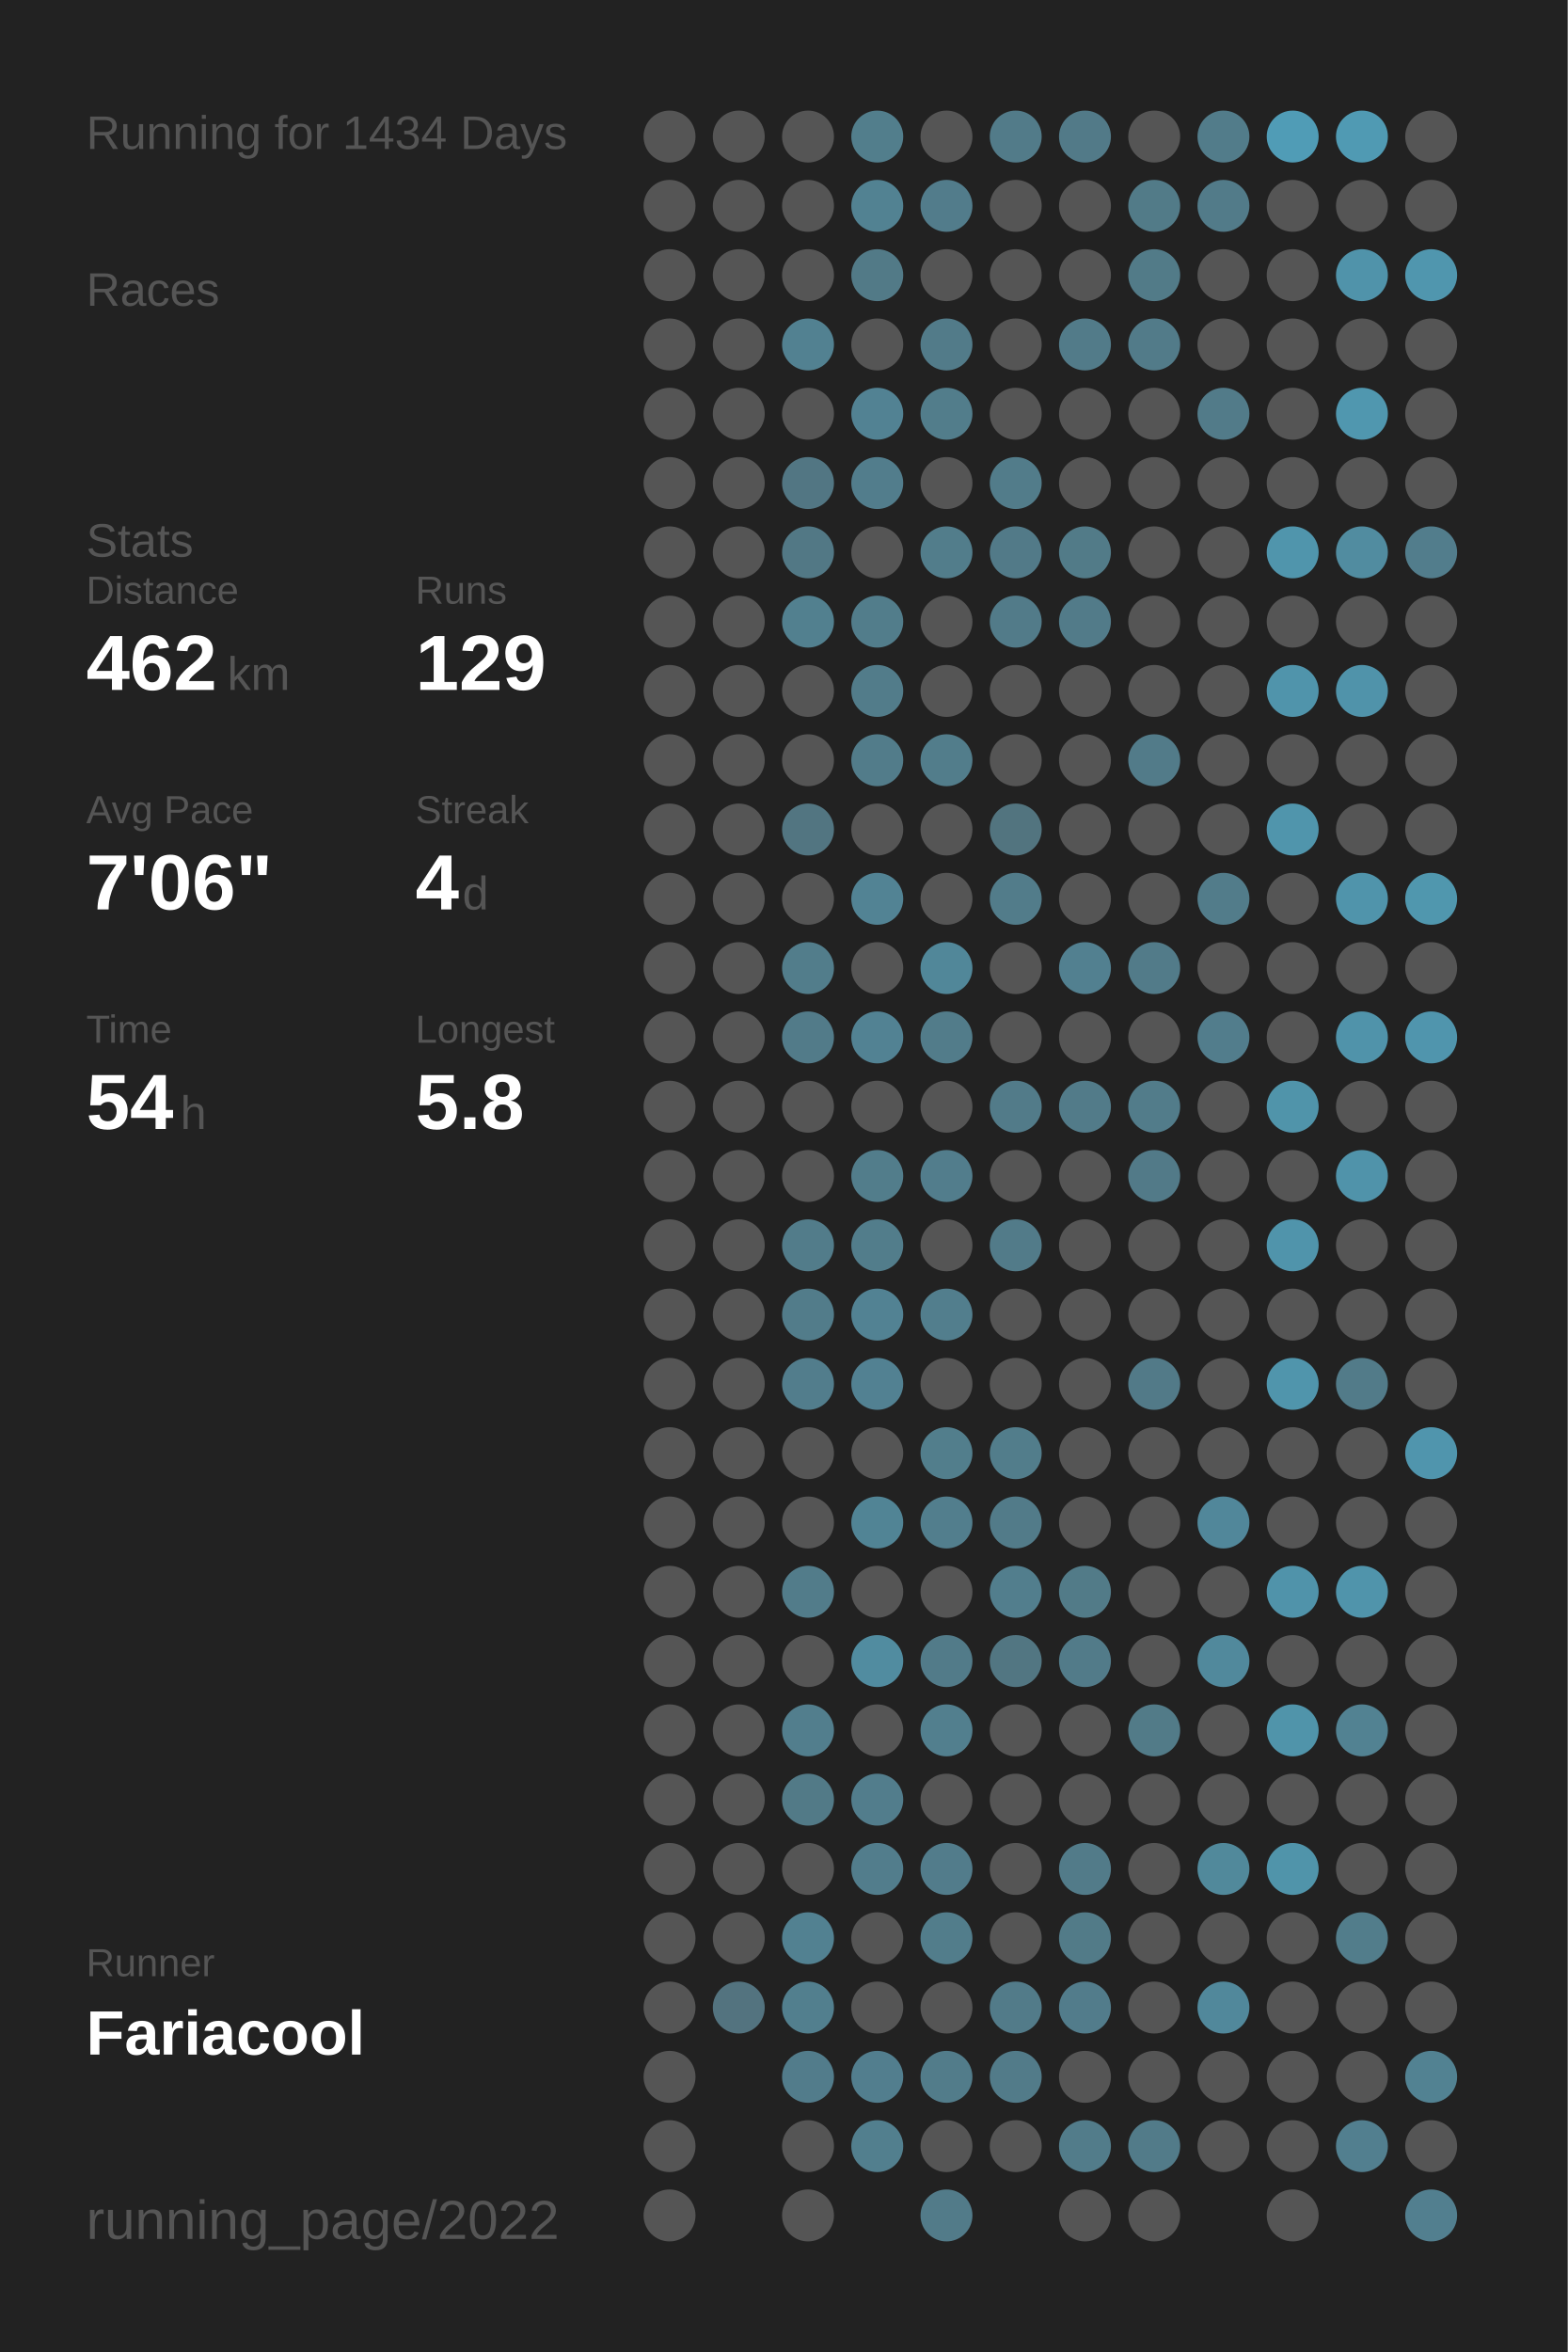
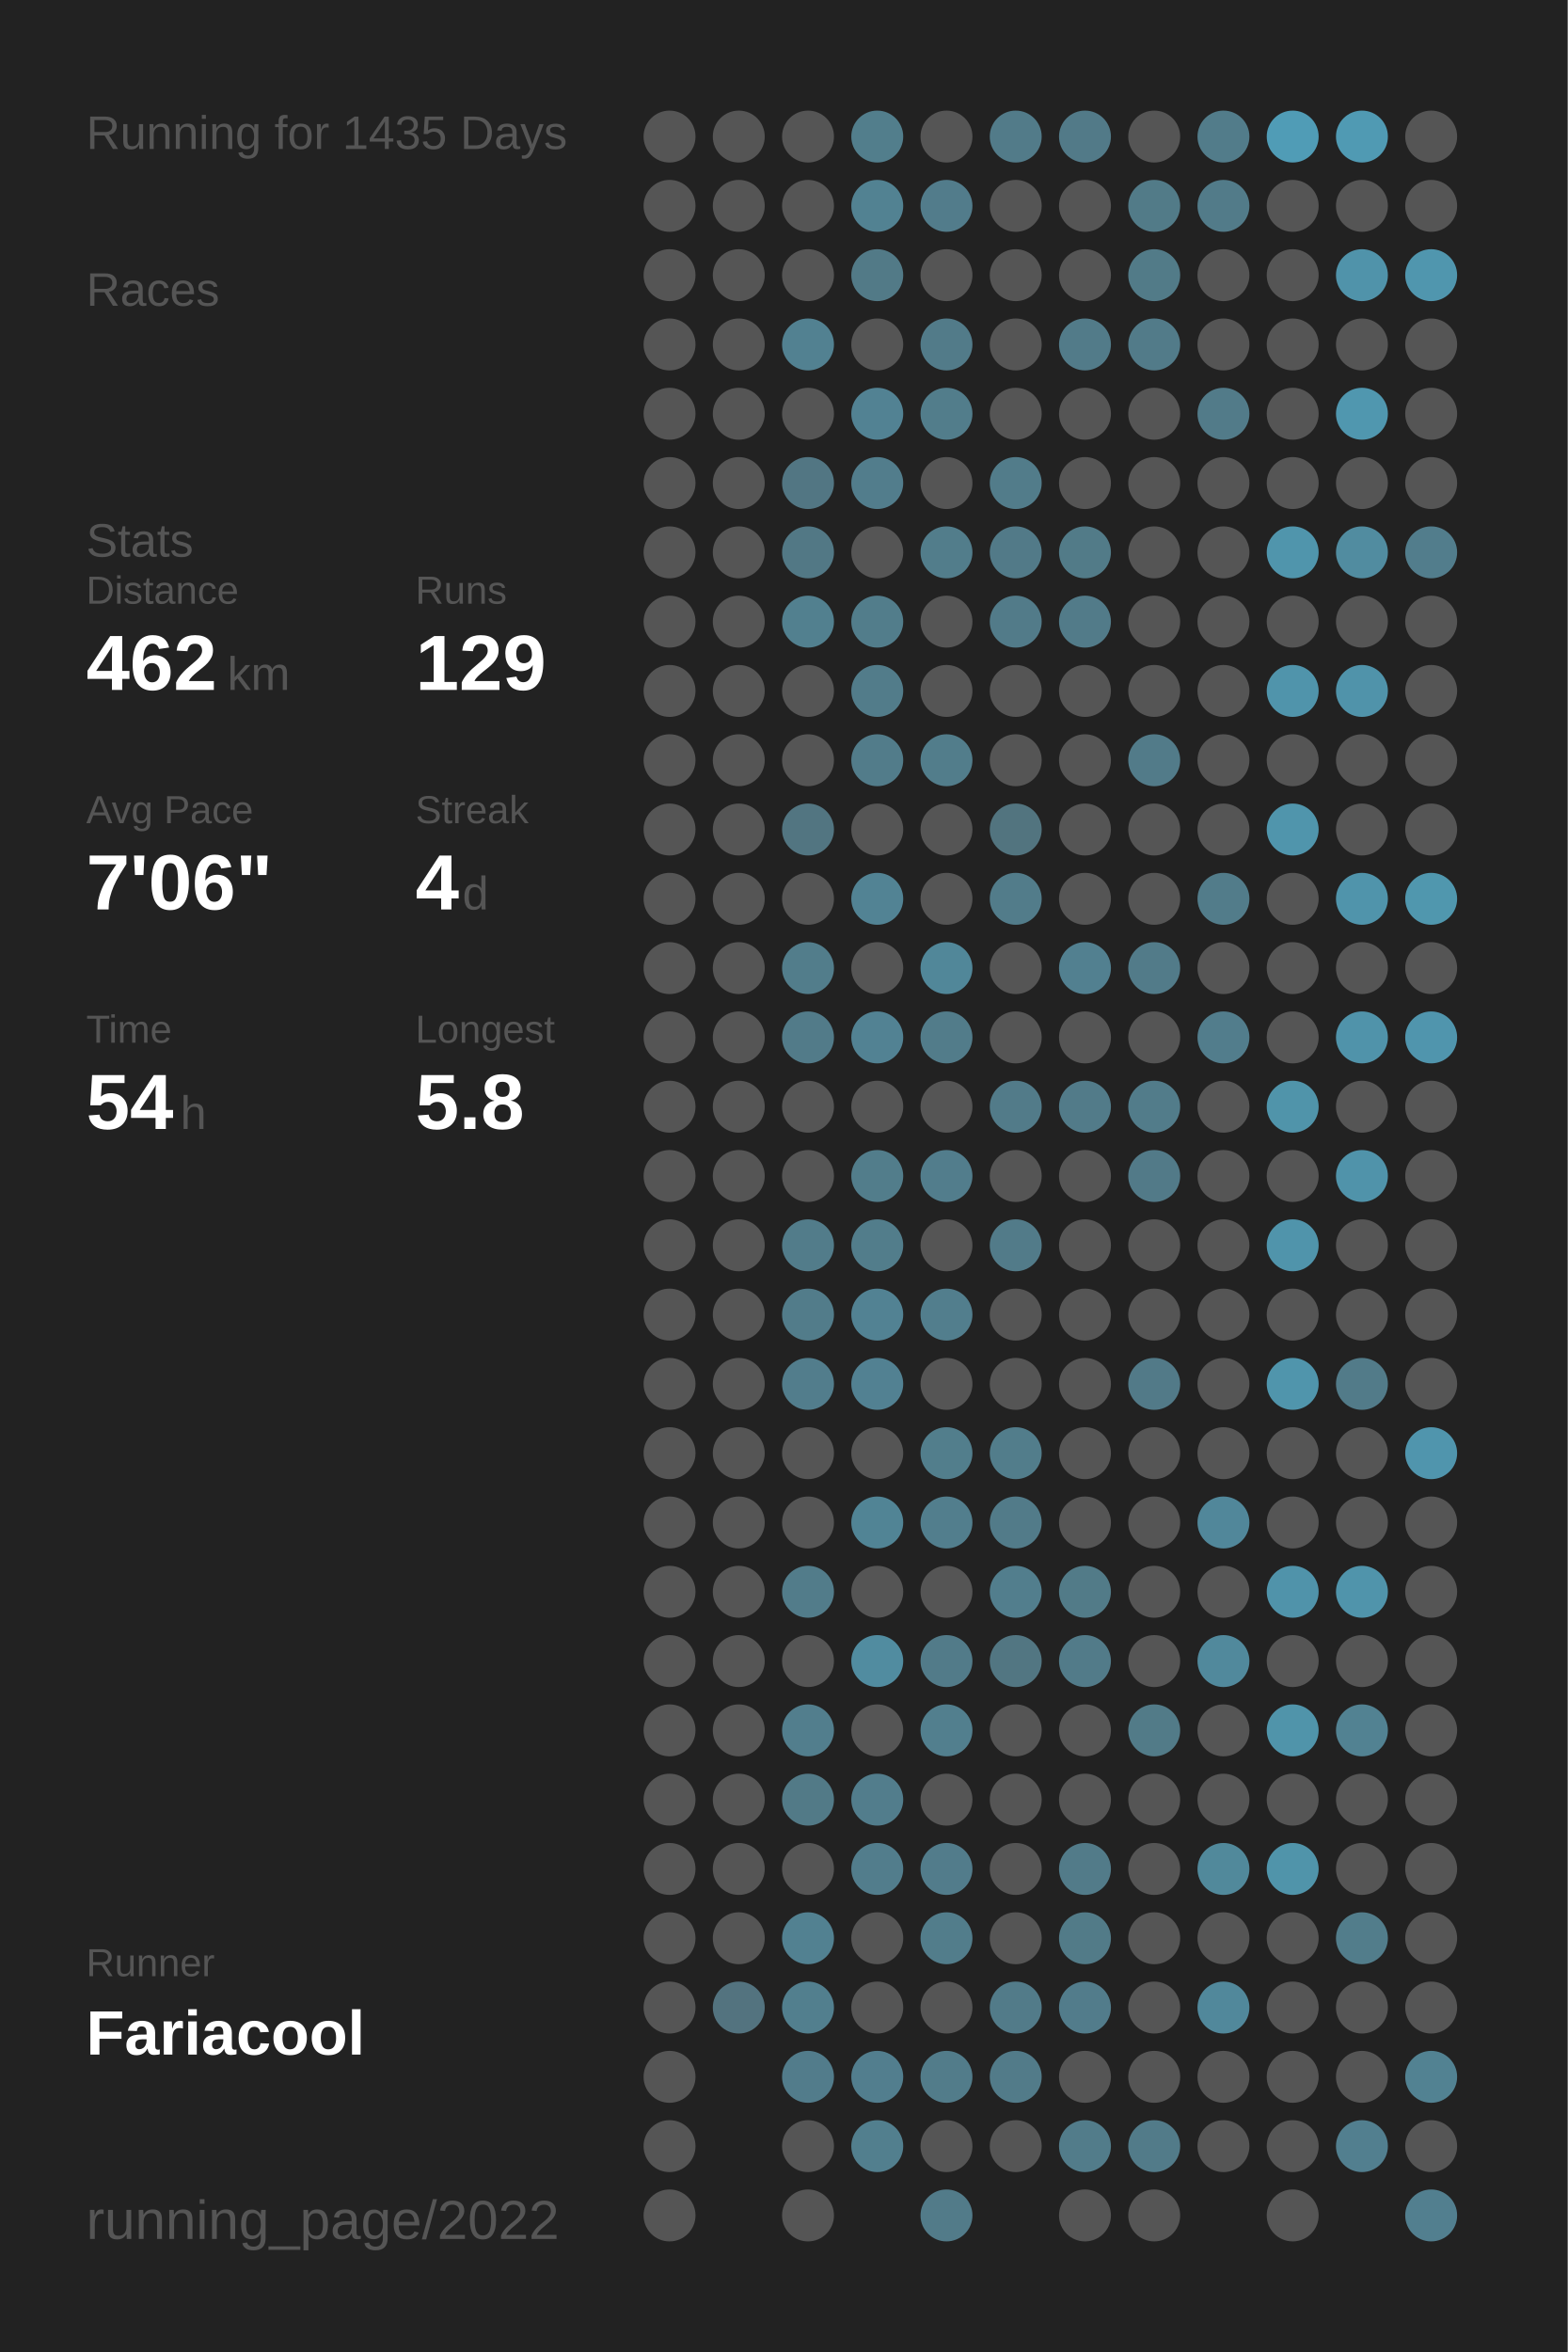
<svg xmlns="http://www.w3.org/2000/svg" baseProfile="full" height="300mm" version="1.1" viewBox="0,0,200,300" width="200mm">
  <defs />
  <rect fill="#222222" height="300" width="200" x="0" y="0" />
-   <text fill="#555555" style="font-size:6px; font-family:Arial;" x="11" y="19">Running for 1434 Days</text>
+   <text fill="#555555" style="font-size:6px; font-family:Arial;" x="11" y="19">Running for 1435 Days</text>
  <text fill="#555555" style="font-size:6px; font-family:Arial;" x="11" y="39">Races</text>
  <text fill="#555555" style="font-size:6px; font-family:Arial;" x="11" y="71">Stats</text>
  <text fill="#555555" style="font-size:5px; font-family:Arial;" x="11" y="77">Distance</text>
  <text fill="#FFFFFF" style="font-size:10px; font-family:Arial; font-weight:bold;" x="11" y="88">462</text>
  <text fill="#555555" style="font-size:6px; font-family:Arial;" x="29" y="88">km</text>
  <text fill="#555555" style="font-size:5px; font-family:Arial;" x="53" y="77">Runs</text>
  <text fill="#FFFFFF" style="font-size:10px; font-family:Arial; font-weight:bold;" x="53" y="88">129</text>
  <text fill="#555555" style="font-size:5px; font-family:Arial;" x="11" y="105">Avg Pace</text>
  <text fill="#FFFFFF" style="font-size:10px; font-family:Arial; font-weight:bold;" x="11" y="116">7'06"</text>
  <text fill="#555555" style="font-size:5px; font-family:Arial;" x="53" y="105">Streak</text>
  <text fill="#FFFFFF" style="font-size:10px; font-family:Arial; font-weight:bold;" x="53" y="116">4</text>
  <text fill="#555555" style="font-size:6px; font-family:Arial;" x="59" y="116">d</text>
  <text fill="#555555" style="font-size:5px; font-family:Arial;" x="11" y="133">Time</text>
  <text fill="#FFFFFF" style="font-size:10px; font-family:Arial; font-weight:bold;" x="11" y="144">54</text>
  <text fill="#555555" style="font-size:6px; font-family:Arial;" x="23" y="144">h</text>
  <text fill="#555555" style="font-size:5px; font-family:Arial;" x="53" y="133">Longest</text>
  <text fill="#FFFFFF" style="font-size:10px; font-family:Arial; font-weight:bold;" x="53" y="144">5.8</text>
  <text fill="#555555" style="font-size:5px; font-family:Arial;" x="11" y="252.065">Runner</text>
  <text fill="#FFFFFF" style="font-size:8px; font-family:Arial; font-weight:bold;" x="11" y="262.065">Fariacool</text>
  <text fill="#555555" style="font-size:7px; font-family:Arial;" x="11" y="285.581">running_page/2022</text>
  <circle cx="85.417" cy="17.419" fill="#555555" r="3.312" />
  <circle cx="85.417" cy="26.258" fill="#555555" r="3.312" />
  <circle cx="85.417" cy="35.097" fill="#555555" r="3.312" />
  <circle cx="85.417" cy="43.935" fill="#555555" r="3.312" />
  <circle cx="85.417" cy="52.774" fill="#555555" r="3.312" />
  <circle cx="85.417" cy="61.613" fill="#555555" r="3.312" />
  <circle cx="85.417" cy="70.452" fill="#555555" r="3.312" />
  <circle cx="85.417" cy="79.29" fill="#555555" r="3.312" />
  <circle cx="85.417" cy="88.129" fill="#555555" r="3.312" />
  <circle cx="85.417" cy="96.968" fill="#555555" r="3.312" />
  <circle cx="85.417" cy="105.806" fill="#555555" r="3.312" />
  <circle cx="85.417" cy="114.645" fill="#555555" r="3.312" />
  <circle cx="85.417" cy="123.484" fill="#555555" r="3.312" />
  <circle cx="85.417" cy="132.323" fill="#555555" r="3.312" />
  <circle cx="85.417" cy="141.161" fill="#555555" r="3.312" />
  <circle cx="85.417" cy="150" fill="#555555" r="3.312" />
  <circle cx="85.417" cy="158.839" fill="#555555" r="3.312" />
  <circle cx="85.417" cy="167.677" fill="#555555" r="3.312" />
  <circle cx="85.417" cy="176.516" fill="#555555" r="3.312" />
  <circle cx="85.417" cy="185.355" fill="#555555" r="3.312" />
  <circle cx="85.417" cy="194.194" fill="#555555" r="3.312" />
  <circle cx="85.417" cy="203.032" fill="#555555" r="3.312" />
  <circle cx="85.417" cy="211.871" fill="#555555" r="3.312" />
  <circle cx="85.417" cy="220.71" fill="#555555" r="3.312" />
  <circle cx="85.417" cy="229.548" fill="#555555" r="3.312" />
  <circle cx="85.417" cy="238.387" fill="#555555" r="3.312" />
  <circle cx="85.417" cy="247.226" fill="#555555" r="3.312" />
  <circle cx="85.417" cy="256.065" fill="#555555" r="3.312" />
  <circle cx="85.417" cy="264.903" fill="#555555" r="3.312" />
  <circle cx="85.417" cy="273.742" fill="#555555" r="3.312" />
  <circle cx="85.417" cy="282.581" fill="#555555" r="3.312" />
  <circle cx="94.25" cy="17.419" fill="#555555" r="3.312" />
  <circle cx="94.25" cy="26.258" fill="#555555" r="3.312" />
  <circle cx="94.25" cy="35.097" fill="#555555" r="3.312" />
  <circle cx="94.25" cy="43.935" fill="#555555" r="3.312" />
  <circle cx="94.25" cy="52.774" fill="#555555" r="3.312" />
  <circle cx="94.25" cy="61.613" fill="#555555" r="3.312" />
  <circle cx="94.25" cy="70.452" fill="#555555" r="3.312" />
  <circle cx="94.25" cy="79.29" fill="#555555" r="3.312" />
  <circle cx="94.25" cy="88.129" fill="#555555" r="3.312" />
  <circle cx="94.25" cy="96.968" fill="#555555" r="3.312" />
  <circle cx="94.25" cy="105.806" fill="#555555" r="3.312" />
  <circle cx="94.25" cy="114.645" fill="#555555" r="3.312" />
  <circle cx="94.25" cy="123.484" fill="#555555" r="3.312" />
  <circle cx="94.25" cy="132.323" fill="#555555" r="3.312" />
  <circle cx="94.25" cy="141.161" fill="#555555" r="3.312" />
  <circle cx="94.25" cy="150" fill="#555555" r="3.312" />
  <circle cx="94.25" cy="158.839" fill="#555555" r="3.312" />
  <circle cx="94.25" cy="167.677" fill="#555555" r="3.312" />
  <circle cx="94.25" cy="176.516" fill="#555555" r="3.312" />
  <circle cx="94.25" cy="185.355" fill="#555555" r="3.312" />
  <circle cx="94.25" cy="194.194" fill="#555555" r="3.312" />
  <circle cx="94.25" cy="203.032" fill="#555555" r="3.312" />
  <circle cx="94.25" cy="211.871" fill="#555555" r="3.312" />
  <circle cx="94.25" cy="220.71" fill="#555555" r="3.312" />
  <circle cx="94.25" cy="229.548" fill="#555555" r="3.312" />
  <circle cx="94.25" cy="238.387" fill="#555555" r="3.312" />
  <circle cx="94.25" cy="247.226" fill="#555555" r="3.312" />
  <circle cx="94.25" cy="256.065" fill="#53737f" r="3.312" />
  <circle cx="103.083" cy="17.419" fill="#555555" r="3.312" />
  <circle cx="103.083" cy="26.258" fill="#555555" r="3.312" />
  <circle cx="103.083" cy="35.097" fill="#555555" r="3.312" />
  <circle cx="103.083" cy="43.935" fill="#528191" r="3.312" />
  <circle cx="103.083" cy="52.774" fill="#555555" r="3.312" />
  <circle cx="103.083" cy="61.613" fill="#527683" r="3.312" />
  <circle cx="103.083" cy="70.452" fill="#527885" r="3.312" />
  <circle cx="103.083" cy="79.29" fill="#52808f" r="3.312" />
  <circle cx="103.083" cy="88.129" fill="#555555" r="3.312" />
  <circle cx="103.083" cy="96.968" fill="#555555" r="3.312" />
  <circle cx="103.083" cy="105.806" fill="#527581" r="3.312" />
  <circle cx="103.083" cy="114.645" fill="#555555" r="3.312" />
  <circle cx="103.083" cy="123.484" fill="#527d8b" r="3.312" />
  <circle cx="103.083" cy="132.323" fill="#527b89" r="3.312" />
  <circle cx="103.083" cy="141.161" fill="#555555" r="3.312" />
  <circle cx="103.083" cy="150" fill="#555555" r="3.312" />
  <circle cx="103.083" cy="158.839" fill="#527c8a" r="3.312" />
  <circle cx="103.083" cy="167.677" fill="#527c8a" r="3.312" />
  <circle cx="103.083" cy="176.516" fill="#527d8c" r="3.312" />
  <circle cx="103.083" cy="185.355" fill="#555555" r="3.312" />
  <circle cx="103.083" cy="194.194" fill="#555555" r="3.312" />
  <circle cx="103.083" cy="203.032" fill="#527c8a" r="3.312" />
  <circle cx="103.083" cy="211.871" fill="#555555" r="3.312" />
  <circle cx="103.083" cy="220.71" fill="#527e8d" r="3.312" />
  <circle cx="103.083" cy="229.548" fill="#527a87" r="3.312" />
  <circle cx="103.083" cy="238.387" fill="#555555" r="3.312" />
  <circle cx="103.083" cy="247.226" fill="#528191" r="3.312" />
  <circle cx="103.083" cy="256.065" fill="#527f8e" r="3.312" />
  <circle cx="103.083" cy="264.903" fill="#527c8b" r="3.312" />
  <circle cx="103.083" cy="273.742" fill="#555555" r="3.312" />
  <circle cx="103.083" cy="282.581" fill="#555555" r="3.312" />
  <circle cx="111.917" cy="17.419" fill="#527e8c" r="3.312" />
  <circle cx="111.917" cy="26.258" fill="#528292" r="3.312" />
  <circle cx="111.917" cy="35.097" fill="#527a87" r="3.312" />
  <circle cx="111.917" cy="43.935" fill="#555555" r="3.312" />
  <circle cx="111.917" cy="52.774" fill="#528293" r="3.312" />
  <circle cx="111.917" cy="61.613" fill="#527d8c" r="3.312" />
  <circle cx="111.917" cy="70.452" fill="#555555" r="3.312" />
  <circle cx="111.917" cy="79.29" fill="#527d8b" r="3.312" />
  <circle cx="111.917" cy="88.129" fill="#527c8a" r="3.312" />
  <circle cx="111.917" cy="96.968" fill="#527c8a" r="3.312" />
  <circle cx="111.917" cy="105.806" fill="#555555" r="3.312" />
  <circle cx="111.917" cy="114.645" fill="#528394" r="3.312" />
  <circle cx="111.917" cy="123.484" fill="#555555" r="3.312" />
  <circle cx="111.917" cy="132.323" fill="#528293" r="3.312" />
  <circle cx="111.917" cy="141.161" fill="#555555" r="3.312" />
  <circle cx="111.917" cy="150" fill="#527d8b" r="3.312" />
  <circle cx="111.917" cy="158.839" fill="#527d8b" r="3.312" />
  <circle cx="111.917" cy="167.677" fill="#528293" r="3.312" />
  <circle cx="111.917" cy="176.516" fill="#528192" r="3.312" />
  <circle cx="111.917" cy="185.355" fill="#555555" r="3.312" />
  <circle cx="111.917" cy="194.194" fill="#518495" r="3.312" />
  <circle cx="111.917" cy="203.032" fill="#555555" r="3.312" />
  <circle cx="111.917" cy="211.871" fill="#518ca0" r="3.312" />
  <circle cx="111.917" cy="220.71" fill="#555555" r="3.312" />
  <circle cx="111.917" cy="229.548" fill="#527d8c" r="3.312" />
  <circle cx="111.917" cy="238.387" fill="#527d8c" r="3.312" />
  <circle cx="111.917" cy="247.226" fill="#555555" r="3.312" />
  <circle cx="111.917" cy="256.065" fill="#555555" r="3.312" />
  <circle cx="111.917" cy="264.903" fill="#527e8e" r="3.312" />
  <circle cx="111.917" cy="273.742" fill="#527f8e" r="3.312" />
  <circle cx="120.75" cy="17.419" fill="#555555" r="3.312" />
  <circle cx="120.75" cy="26.258" fill="#527c8b" r="3.312" />
  <circle cx="120.75" cy="35.097" fill="#555555" r="3.312" />
  <circle cx="120.75" cy="43.935" fill="#527b89" r="3.312" />
  <circle cx="120.75" cy="52.774" fill="#527d8b" r="3.312" />
  <circle cx="120.75" cy="61.613" fill="#555555" r="3.312" />
  <circle cx="120.75" cy="70.452" fill="#527d8b" r="3.312" />
  <circle cx="120.75" cy="79.29" fill="#555555" r="3.312" />
  <circle cx="120.75" cy="88.129" fill="#555555" r="3.312" />
  <circle cx="120.75" cy="96.968" fill="#527d8b" r="3.312" />
  <circle cx="120.75" cy="105.806" fill="#555555" r="3.312" />
  <circle cx="120.75" cy="114.645" fill="#555555" r="3.312" />
  <circle cx="120.75" cy="123.484" fill="#518799" r="3.312" />
  <circle cx="120.75" cy="132.323" fill="#527c8a" r="3.312" />
  <circle cx="120.75" cy="141.161" fill="#555555" r="3.312" />
  <circle cx="120.75" cy="150" fill="#527d8c" r="3.312" />
  <circle cx="120.75" cy="158.839" fill="#555555" r="3.312" />
  <circle cx="120.75" cy="167.677" fill="#527e8d" r="3.312" />
  <circle cx="120.75" cy="176.516" fill="#555555" r="3.312" />
  <circle cx="120.75" cy="185.355" fill="#527e8c" r="3.312" />
  <circle cx="120.75" cy="194.194" fill="#527e8d" r="3.312" />
  <circle cx="120.75" cy="203.032" fill="#555555" r="3.312" />
  <circle cx="120.75" cy="211.871" fill="#527b89" r="3.312" />
  <circle cx="120.75" cy="220.71" fill="#527f8e" r="3.312" />
  <circle cx="120.75" cy="229.548" fill="#555555" r="3.312" />
  <circle cx="120.75" cy="238.387" fill="#527c8b" r="3.312" />
  <circle cx="120.75" cy="247.226" fill="#527d8b" r="3.312" />
  <circle cx="120.75" cy="256.065" fill="#555555" r="3.312" />
  <circle cx="120.75" cy="264.903" fill="#527c8a" r="3.312" />
  <circle cx="120.75" cy="273.742" fill="#555555" r="3.312" />
  <circle cx="120.75" cy="282.581" fill="#527b89" r="3.312" />
  <circle cx="129.583" cy="17.419" fill="#527b89" r="3.312" />
  <circle cx="129.583" cy="26.258" fill="#555555" r="3.312" />
  <circle cx="129.583" cy="35.097" fill="#555555" r="3.312" />
  <circle cx="129.583" cy="43.935" fill="#555555" r="3.312" />
  <circle cx="129.583" cy="52.774" fill="#555555" r="3.312" />
  <circle cx="129.583" cy="61.613" fill="#527c8a" r="3.312" />
  <circle cx="129.583" cy="70.452" fill="#527a88" r="3.312" />
  <circle cx="129.583" cy="79.29" fill="#527b89" r="3.312" />
  <circle cx="129.583" cy="88.129" fill="#555555" r="3.312" />
  <circle cx="129.583" cy="96.968" fill="#555555" r="3.312" />
  <circle cx="129.583" cy="105.806" fill="#52747f" r="3.312" />
  <circle cx="129.583" cy="114.645" fill="#527c8a" r="3.312" />
  <circle cx="129.583" cy="123.484" fill="#555555" r="3.312" />
  <circle cx="129.583" cy="132.323" fill="#555555" r="3.312" />
  <circle cx="129.583" cy="141.161" fill="#527b89" r="3.312" />
  <circle cx="129.583" cy="150" fill="#555555" r="3.312" />
  <circle cx="129.583" cy="158.839" fill="#527b89" r="3.312" />
  <circle cx="129.583" cy="167.677" fill="#555555" r="3.312" />
  <circle cx="129.583" cy="176.516" fill="#555555" r="3.312" />
  <circle cx="129.583" cy="185.355" fill="#527d8b" r="3.312" />
  <circle cx="129.583" cy="194.194" fill="#527b89" r="3.312" />
  <circle cx="129.583" cy="203.032" fill="#527e8d" r="3.312" />
  <circle cx="129.583" cy="211.871" fill="#527682" r="3.312" />
  <circle cx="129.583" cy="220.71" fill="#555555" r="3.312" />
  <circle cx="129.583" cy="229.548" fill="#555555" r="3.312" />
  <circle cx="129.583" cy="238.387" fill="#555555" r="3.312" />
  <circle cx="129.583" cy="247.226" fill="#555555" r="3.312" />
  <circle cx="129.583" cy="256.065" fill="#527b89" r="3.312" />
  <circle cx="129.583" cy="264.903" fill="#527b89" r="3.312" />
  <circle cx="129.583" cy="273.742" fill="#555555" r="3.312" />
  <circle cx="138.417" cy="17.419" fill="#527a88" r="3.312" />
  <circle cx="138.417" cy="26.258" fill="#555555" r="3.312" />
  <circle cx="138.417" cy="35.097" fill="#555555" r="3.312" />
  <circle cx="138.417" cy="43.935" fill="#527b89" r="3.312" />
  <circle cx="138.417" cy="52.774" fill="#555555" r="3.312" />
  <circle cx="138.417" cy="61.613" fill="#555555" r="3.312" />
  <circle cx="138.417" cy="70.452" fill="#527b88" r="3.312" />
  <circle cx="138.417" cy="79.29" fill="#527b89" r="3.312" />
  <circle cx="138.417" cy="88.129" fill="#555555" r="3.312" />
  <circle cx="138.417" cy="96.968" fill="#555555" r="3.312" />
  <circle cx="138.417" cy="105.806" fill="#555555" r="3.312" />
  <circle cx="138.417" cy="114.645" fill="#555555" r="3.312" />
  <circle cx="138.417" cy="123.484" fill="#528090" r="3.312" />
  <circle cx="138.417" cy="132.323" fill="#555555" r="3.312" />
  <circle cx="138.417" cy="141.161" fill="#527b89" r="3.312" />
  <circle cx="138.417" cy="150" fill="#555555" r="3.312" />
  <circle cx="138.417" cy="158.839" fill="#555555" r="3.312" />
  <circle cx="138.417" cy="167.677" fill="#555555" r="3.312" />
  <circle cx="138.417" cy="176.516" fill="#555555" r="3.312" />
  <circle cx="138.417" cy="185.355" fill="#555555" r="3.312" />
  <circle cx="138.417" cy="194.194" fill="#555555" r="3.312" />
  <circle cx="138.417" cy="203.032" fill="#527b88" r="3.312" />
  <circle cx="138.417" cy="211.871" fill="#527b89" r="3.312" />
  <circle cx="138.417" cy="220.71" fill="#555555" r="3.312" />
  <circle cx="138.417" cy="229.548" fill="#555555" r="3.312" />
  <circle cx="138.417" cy="238.387" fill="#527b89" r="3.312" />
  <circle cx="138.417" cy="247.226" fill="#527b88" r="3.312" />
  <circle cx="138.417" cy="256.065" fill="#527c8b" r="3.312" />
  <circle cx="138.417" cy="264.903" fill="#555555" r="3.312" />
  <circle cx="138.417" cy="273.742" fill="#527c8a" r="3.312" />
  <circle cx="138.417" cy="282.581" fill="#555555" r="3.312" />
  <circle cx="147.25" cy="17.419" fill="#555555" r="3.312" />
  <circle cx="147.25" cy="26.258" fill="#527b88" r="3.312" />
  <circle cx="147.25" cy="35.097" fill="#527b88" r="3.312" />
  <circle cx="147.25" cy="43.935" fill="#527b89" r="3.312" />
  <circle cx="147.25" cy="52.774" fill="#555555" r="3.312" />
  <circle cx="147.25" cy="61.613" fill="#555555" r="3.312" />
  <circle cx="147.25" cy="70.452" fill="#555555" r="3.312" />
  <circle cx="147.25" cy="79.29" fill="#555555" r="3.312" />
  <circle cx="147.25" cy="88.129" fill="#555555" r="3.312" />
  <circle cx="147.25" cy="96.968" fill="#527b89" r="3.312" />
  <circle cx="147.25" cy="105.806" fill="#555555" r="3.312" />
  <circle cx="147.25" cy="114.645" fill="#555555" r="3.312" />
  <circle cx="147.25" cy="123.484" fill="#527b89" r="3.312" />
  <circle cx="147.25" cy="132.323" fill="#555555" r="3.312" />
  <circle cx="147.25" cy="141.161" fill="#527c8a" r="3.312" />
  <circle cx="147.25" cy="150" fill="#527a88" r="3.312" />
  <circle cx="147.25" cy="158.839" fill="#555555" r="3.312" />
  <circle cx="147.25" cy="167.677" fill="#555555" r="3.312" />
  <circle cx="147.25" cy="176.516" fill="#527a88" r="3.312" />
  <circle cx="147.25" cy="185.355" fill="#555555" r="3.312" />
  <circle cx="147.25" cy="194.194" fill="#555555" r="3.312" />
  <circle cx="147.25" cy="203.032" fill="#555555" r="3.312" />
  <circle cx="147.25" cy="211.871" fill="#555555" r="3.312" />
  <circle cx="147.25" cy="220.71" fill="#527b88" r="3.312" />
  <circle cx="147.25" cy="229.548" fill="#555555" r="3.312" />
  <circle cx="147.25" cy="238.387" fill="#555555" r="3.312" />
  <circle cx="147.25" cy="247.226" fill="#555555" r="3.312" />
  <circle cx="147.25" cy="256.065" fill="#555555" r="3.312" />
  <circle cx="147.25" cy="264.903" fill="#555555" r="3.312" />
  <circle cx="147.25" cy="273.742" fill="#527b89" r="3.312" />
  <circle cx="147.25" cy="282.581" fill="#555555" r="3.312" />
  <circle cx="156.083" cy="17.419" fill="#527c8a" r="3.312" />
  <circle cx="156.083" cy="26.258" fill="#527b89" r="3.312" />
  <circle cx="156.083" cy="35.097" fill="#555555" r="3.312" />
  <circle cx="156.083" cy="43.935" fill="#555555" r="3.312" />
  <circle cx="156.083" cy="52.774" fill="#527b89" r="3.312" />
  <circle cx="156.083" cy="61.613" fill="#555555" r="3.312" />
  <circle cx="156.083" cy="70.452" fill="#555555" r="3.312" />
  <circle cx="156.083" cy="79.29" fill="#555555" r="3.312" />
  <circle cx="156.083" cy="88.129" fill="#555555" r="3.312" />
  <circle cx="156.083" cy="96.968" fill="#555555" r="3.312" />
  <circle cx="156.083" cy="105.806" fill="#555555" r="3.312" />
  <circle cx="156.083" cy="114.645" fill="#527c8a" r="3.312" />
  <circle cx="156.083" cy="123.484" fill="#555555" r="3.312" />
  <circle cx="156.083" cy="132.323" fill="#527d8c" r="3.312" />
  <circle cx="156.083" cy="141.161" fill="#555555" r="3.312" />
  <circle cx="156.083" cy="150" fill="#555555" r="3.312" />
  <circle cx="156.083" cy="158.839" fill="#555555" r="3.312" />
  <circle cx="156.083" cy="167.677" fill="#555555" r="3.312" />
  <circle cx="156.083" cy="176.516" fill="#555555" r="3.312" />
  <circle cx="156.083" cy="185.355" fill="#555555" r="3.312" />
  <circle cx="156.083" cy="194.194" fill="#51879a" r="3.312" />
  <circle cx="156.083" cy="203.032" fill="#555555" r="3.312" />
  <circle cx="156.083" cy="211.871" fill="#51899c" r="3.312" />
  <circle cx="156.083" cy="220.71" fill="#555555" r="3.312" />
  <circle cx="156.083" cy="229.548" fill="#555555" r="3.312" />
  <circle cx="156.083" cy="238.387" fill="#51899b" r="3.312" />
  <circle cx="156.083" cy="247.226" fill="#555555" r="3.312" />
  <circle cx="156.083" cy="256.065" fill="#51889b" r="3.312" />
  <circle cx="156.083" cy="264.903" fill="#555555" r="3.312" />
  <circle cx="156.083" cy="273.742" fill="#555555" r="3.312" />
  <circle cx="164.917" cy="17.419" fill="#509cb6" r="3.312" />
  <circle cx="164.917" cy="26.258" fill="#555555" r="3.312" />
  <circle cx="164.917" cy="35.097" fill="#555555" r="3.312" />
  <circle cx="164.917" cy="43.935" fill="#555555" r="3.312" />
  <circle cx="164.917" cy="52.774" fill="#555555" r="3.312" />
  <circle cx="164.917" cy="61.613" fill="#555555" r="3.312" />
  <circle cx="164.917" cy="70.452" fill="#5095ac" r="3.312" />
  <circle cx="164.917" cy="79.29" fill="#555555" r="3.312" />
  <circle cx="164.917" cy="88.129" fill="#5094ab" r="3.312" />
  <circle cx="164.917" cy="96.968" fill="#555555" r="3.312" />
  <circle cx="164.917" cy="105.806" fill="#5095ac" r="3.312" />
  <circle cx="164.917" cy="114.645" fill="#555555" r="3.312" />
  <circle cx="164.917" cy="123.484" fill="#555555" r="3.312" />
  <circle cx="164.917" cy="132.323" fill="#555555" r="3.312" />
  <circle cx="164.917" cy="141.161" fill="#5094aa" r="3.312" />
  <circle cx="164.917" cy="150" fill="#555555" r="3.312" />
  <circle cx="164.917" cy="158.839" fill="#5094ab" r="3.312" />
  <circle cx="164.917" cy="167.677" fill="#555555" r="3.312" />
  <circle cx="164.917" cy="176.516" fill="#5095ac" r="3.312" />
  <circle cx="164.917" cy="185.355" fill="#555555" r="3.312" />
  <circle cx="164.917" cy="194.194" fill="#555555" r="3.312" />
  <circle cx="164.917" cy="203.032" fill="#5093aa" r="3.312" />
  <circle cx="164.917" cy="211.871" fill="#555555" r="3.312" />
  <circle cx="164.917" cy="220.71" fill="#5094aa" r="3.312" />
  <circle cx="164.917" cy="229.548" fill="#555555" r="3.312" />
  <circle cx="164.917" cy="238.387" fill="#5094aa" r="3.312" />
  <circle cx="164.917" cy="247.226" fill="#555555" r="3.312" />
  <circle cx="164.917" cy="256.065" fill="#555555" r="3.312" />
  <circle cx="164.917" cy="264.903" fill="#555555" r="3.312" />
  <circle cx="164.917" cy="273.742" fill="#555555" r="3.312" />
  <circle cx="164.917" cy="282.581" fill="#555555" r="3.312" />
  <circle cx="173.75" cy="17.419" fill="#509ab3" r="3.312" />
  <circle cx="173.75" cy="26.258" fill="#555555" r="3.312" />
  <circle cx="173.75" cy="35.097" fill="#5093aa" r="3.312" />
  <circle cx="173.75" cy="43.935" fill="#555555" r="3.312" />
  <circle cx="173.75" cy="52.774" fill="#5097af" r="3.312" />
  <circle cx="173.75" cy="61.613" fill="#555555" r="3.312" />
  <circle cx="173.75" cy="70.452" fill="#518ca0" r="3.312" />
  <circle cx="173.75" cy="79.29" fill="#555555" r="3.312" />
  <circle cx="173.75" cy="88.129" fill="#5093aa" r="3.312" />
  <circle cx="173.75" cy="96.968" fill="#555555" r="3.312" />
  <circle cx="173.75" cy="105.806" fill="#555555" r="3.312" />
  <circle cx="173.75" cy="114.645" fill="#5094ab" r="3.312" />
  <circle cx="173.75" cy="123.484" fill="#555555" r="3.312" />
  <circle cx="173.75" cy="132.323" fill="#5093aa" r="3.312" />
  <circle cx="173.75" cy="141.161" fill="#555555" r="3.312" />
  <circle cx="173.75" cy="150" fill="#5093aa" r="3.312" />
  <circle cx="173.75" cy="158.839" fill="#555555" r="3.312" />
  <circle cx="173.75" cy="167.677" fill="#555555" r="3.312" />
  <circle cx="173.75" cy="176.516" fill="#527b89" r="3.312" />
  <circle cx="173.75" cy="185.355" fill="#555555" r="3.312" />
  <circle cx="173.75" cy="194.194" fill="#555555" r="3.312" />
  <circle cx="173.75" cy="203.032" fill="#5094ab" r="3.312" />
  <circle cx="173.75" cy="211.871" fill="#555555" r="3.312" />
  <circle cx="173.75" cy="220.71" fill="#528292" r="3.312" />
  <circle cx="173.75" cy="229.548" fill="#555555" r="3.312" />
  <circle cx="173.75" cy="238.387" fill="#555555" r="3.312" />
  <circle cx="173.75" cy="247.226" fill="#527d8b" r="3.312" />
  <circle cx="173.75" cy="256.065" fill="#555555" r="3.312" />
  <circle cx="173.75" cy="264.903" fill="#555555" r="3.312" />
  <circle cx="173.75" cy="273.742" fill="#527f8f" r="3.312" />
  <circle cx="182.583" cy="17.419" fill="#555555" r="3.312" />
  <circle cx="182.583" cy="26.258" fill="#555555" r="3.312" />
  <circle cx="182.583" cy="35.097" fill="#5096ae" r="3.312" />
  <circle cx="182.583" cy="43.935" fill="#555555" r="3.312" />
  <circle cx="182.583" cy="52.774" fill="#555555" r="3.312" />
  <circle cx="182.583" cy="61.613" fill="#555555" r="3.312" />
  <circle cx="182.583" cy="70.452" fill="#527d8c" r="3.312" />
  <circle cx="182.583" cy="79.29" fill="#555555" r="3.312" />
  <circle cx="182.583" cy="88.129" fill="#555555" r="3.312" />
  <circle cx="182.583" cy="96.968" fill="#555555" r="3.312" />
  <circle cx="182.583" cy="105.806" fill="#555555" r="3.312" />
  <circle cx="182.583" cy="114.645" fill="#5097ae" r="3.312" />
  <circle cx="182.583" cy="123.484" fill="#555555" r="3.312" />
  <circle cx="182.583" cy="132.323" fill="#5095ad" r="3.312" />
  <circle cx="182.583" cy="141.161" fill="#555555" r="3.312" />
  <circle cx="182.583" cy="150" fill="#555555" r="3.312" />
  <circle cx="182.583" cy="158.839" fill="#555555" r="3.312" />
  <circle cx="182.583" cy="167.677" fill="#555555" r="3.312" />
  <circle cx="182.583" cy="176.516" fill="#555555" r="3.312" />
  <circle cx="182.583" cy="185.355" fill="#5095ad" r="3.312" />
  <circle cx="182.583" cy="194.194" fill="#555555" r="3.312" />
  <circle cx="182.583" cy="203.032" fill="#555555" r="3.312" />
  <circle cx="182.583" cy="211.871" fill="#555555" r="3.312" />
  <circle cx="182.583" cy="220.71" fill="#555555" r="3.312" />
  <circle cx="182.583" cy="229.548" fill="#555555" r="3.312" />
  <circle cx="182.583" cy="238.387" fill="#555555" r="3.312" />
  <circle cx="182.583" cy="247.226" fill="#555555" r="3.312" />
  <circle cx="182.583" cy="256.065" fill="#555555" r="3.312" />
  <circle cx="182.583" cy="264.903" fill="#528292" r="3.312" />
  <circle cx="182.583" cy="273.742" fill="#555555" r="3.312" />
  <circle cx="182.583" cy="282.581" fill="#527f8f" r="3.312" />
</svg>
